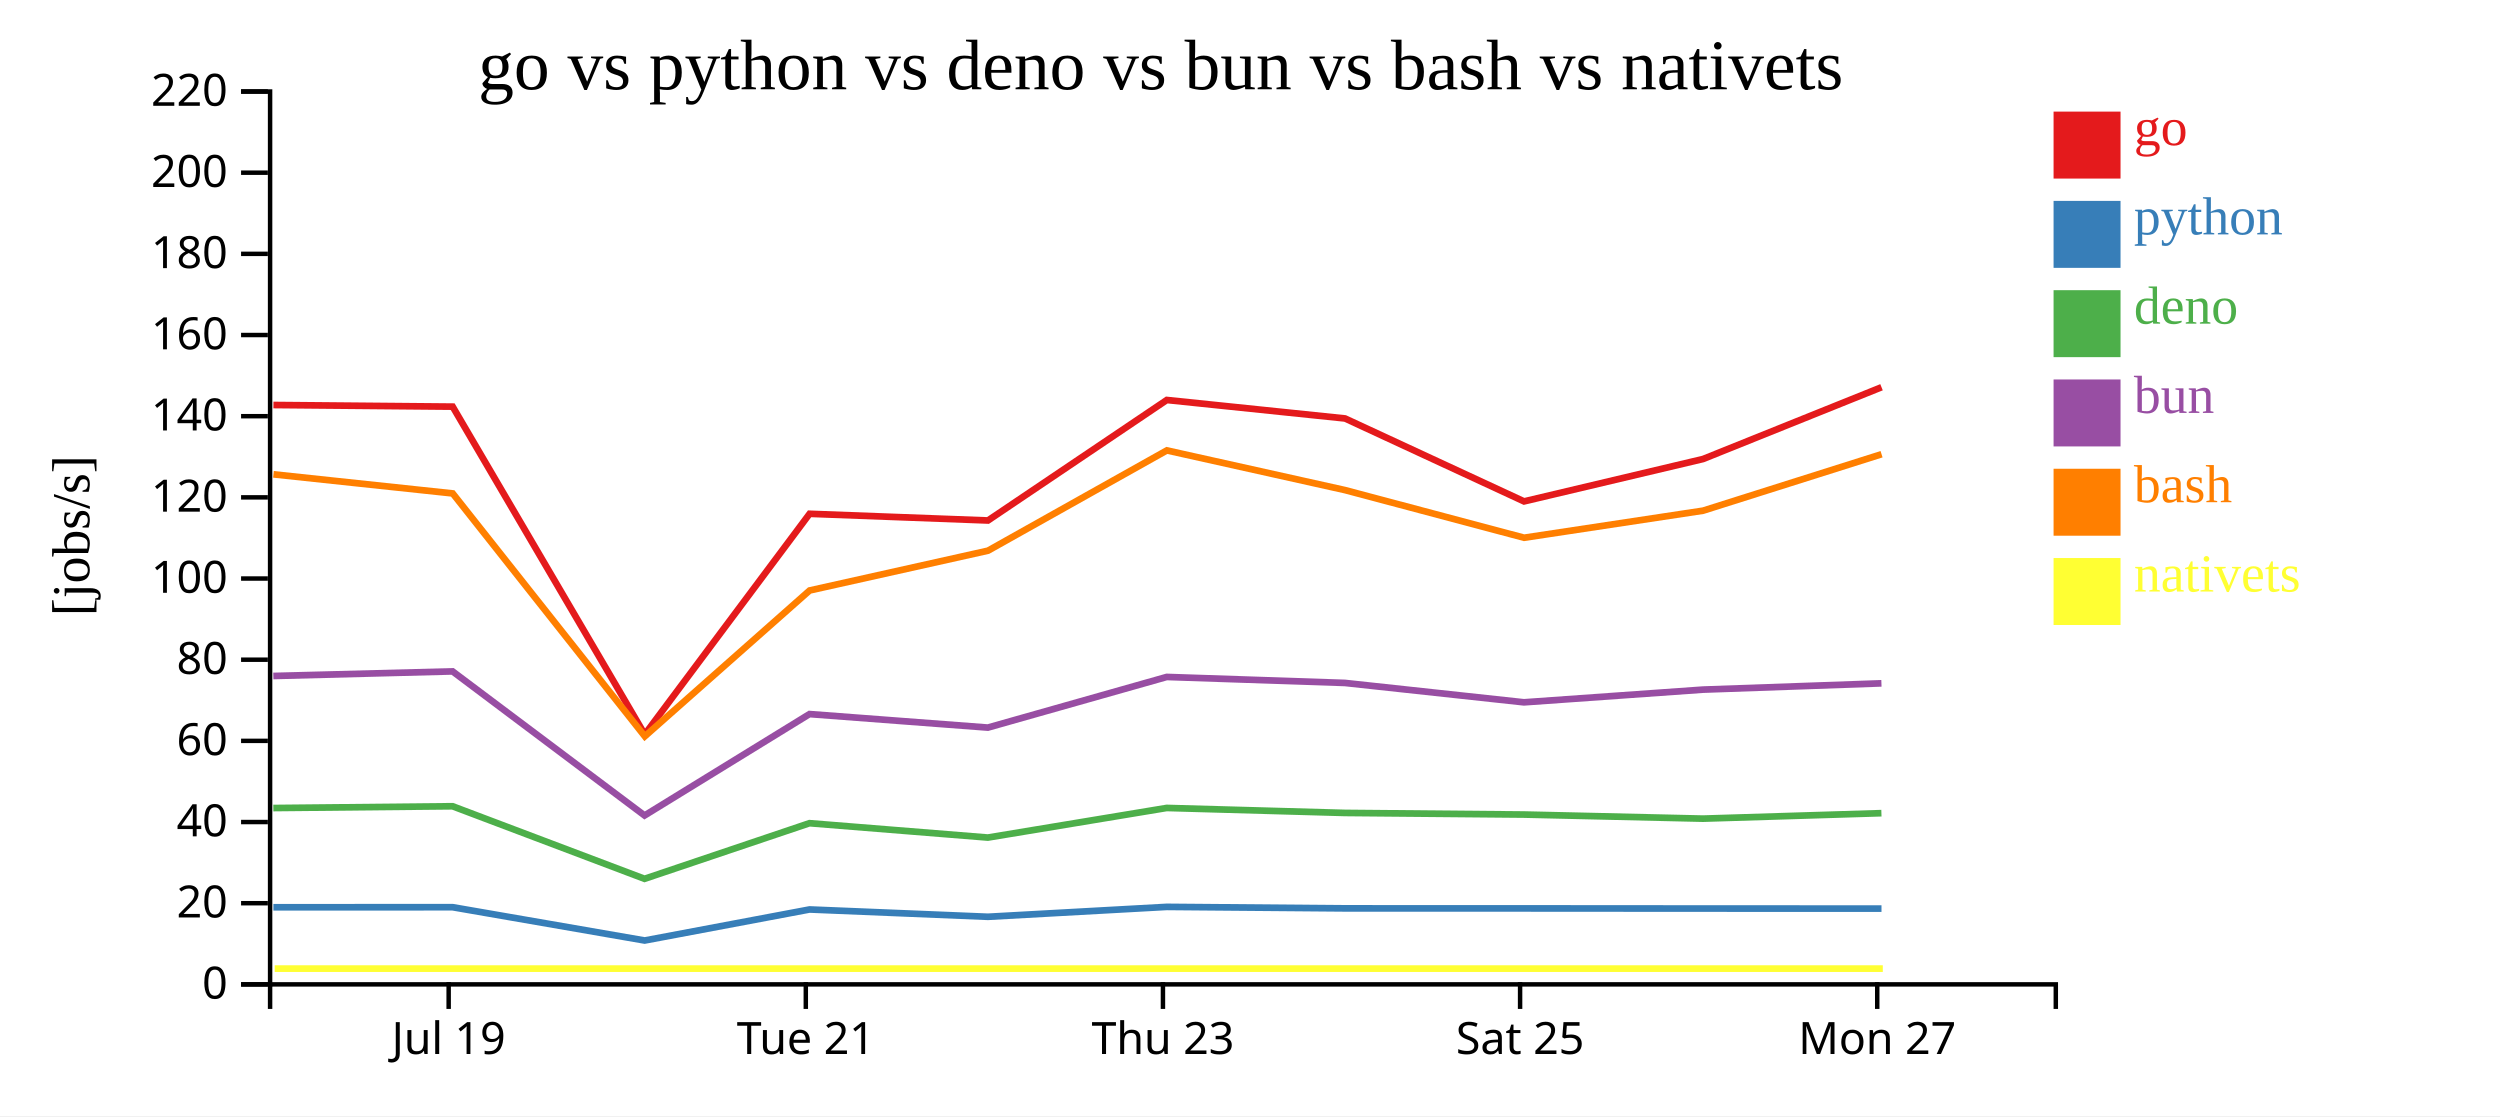
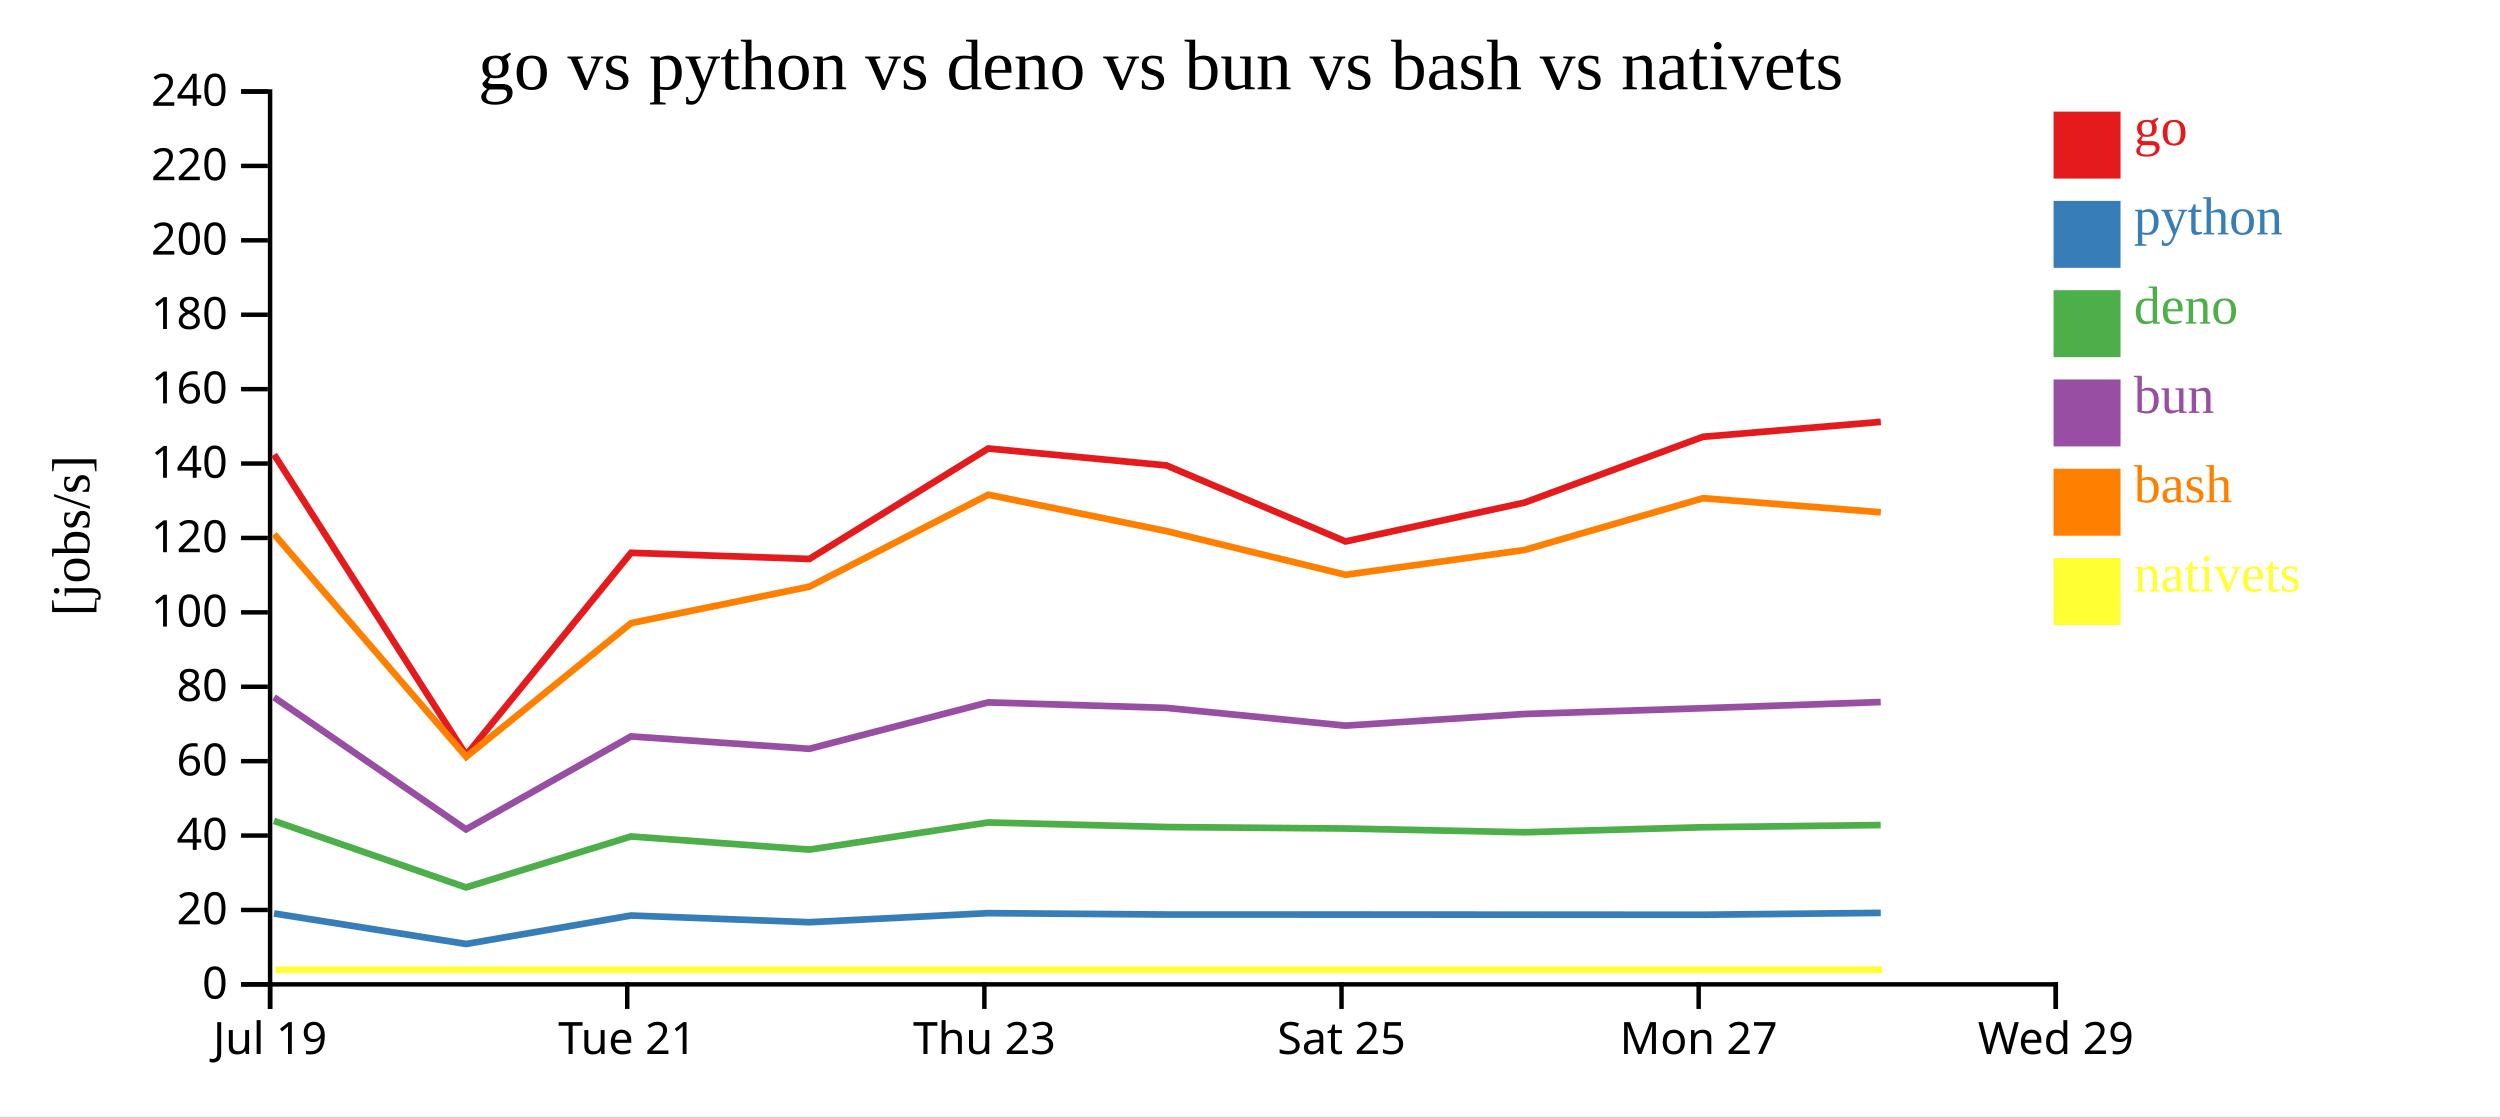
<svg xmlns="http://www.w3.org/2000/svg" width="560" height="250">
  <rect width="100%" height="100%" fill="white" />
  <g transform="translate(60,20)">
    <g transform="translate(0,200)" fill="none" font-size="10" font-family="sans-serif" text-anchor="middle">
      <path class="domain" stroke="currentColor" d="M0.5,6V0.5H400.5V6" />
-       <g class="tick" opacity="1" transform="translate(40.5,0)">
+       <g class="tick" opacity="1" transform="translate(0.5,0)">
        <line stroke="currentColor" y2="6" />
        <text fill="currentColor" y="9" dy="0.71em">Jul 19</text>
      </g>
-       <g class="tick" opacity="1" transform="translate(120.5,0)">
+       <g class="tick" opacity="1" transform="translate(80.5,0)">
        <line stroke="currentColor" y2="6" />
        <text fill="currentColor" y="9" dy="0.71em">Tue 21</text>
      </g>
-       <g class="tick" opacity="1" transform="translate(200.5,0)">
+       <g class="tick" opacity="1" transform="translate(160.5,0)">
        <line stroke="currentColor" y2="6" />
        <text fill="currentColor" y="9" dy="0.71em">Thu 23</text>
      </g>
-       <g class="tick" opacity="1" transform="translate(280.5,0)">
+       <g class="tick" opacity="1" transform="translate(240.5,0)">
        <line stroke="currentColor" y2="6" />
        <text fill="currentColor" y="9" dy="0.71em">Sat 25</text>
      </g>
-       <g class="tick" opacity="1" transform="translate(360.5,0)">
+       <g class="tick" opacity="1" transform="translate(320.5,0)">
        <line stroke="currentColor" y2="6" />
        <text fill="currentColor" y="9" dy="0.71em">Mon 27</text>
+       </g>
+       <g class="tick" opacity="1" transform="translate(400.5,0)">
+         <line stroke="currentColor" y2="6" />
+         <text fill="currentColor" y="9" dy="0.71em">Wed 29</text>
      </g>
    </g>
    <g fill="none" font-size="10" font-family="sans-serif" text-anchor="end">
      <path class="domain" stroke="currentColor" d="M-6,200.5H0.5V0.5H-6" />
      <g class="tick" opacity="1" transform="translate(0,200.5)">
        <line stroke="currentColor" x2="-6" />
        <text fill="currentColor" x="-9" dy="0.32em">0</text>
      </g>
-       <g class="tick" opacity="1" transform="translate(0,182.3182)">
+       <g class="tick" opacity="1" transform="translate(0,183.8333)">
        <line stroke="currentColor" x2="-6" />
        <text fill="currentColor" x="-9" dy="0.32em">20</text>
      </g>
-       <g class="tick" opacity="1" transform="translate(0,164.1364)">
+       <g class="tick" opacity="1" transform="translate(0,167.1667)">
        <line stroke="currentColor" x2="-6" />
        <text fill="currentColor" x="-9" dy="0.32em">40</text>
      </g>
-       <g class="tick" opacity="1" transform="translate(0,145.9545)">
+       <g class="tick" opacity="1" transform="translate(0,150.5)">
        <line stroke="currentColor" x2="-6" />
        <text fill="currentColor" x="-9" dy="0.32em">60</text>
      </g>
-       <g class="tick" opacity="1" transform="translate(0,127.7727)">
+       <g class="tick" opacity="1" transform="translate(0,133.8333)">
        <line stroke="currentColor" x2="-6" />
        <text fill="currentColor" x="-9" dy="0.32em">80</text>
      </g>
-       <g class="tick" opacity="1" transform="translate(0,109.5909)">
+       <g class="tick" opacity="1" transform="translate(0,117.1667)">
        <line stroke="currentColor" x2="-6" />
        <text fill="currentColor" x="-9" dy="0.32em">100</text>
      </g>
-       <g class="tick" opacity="1" transform="translate(0,91.40909)">
+       <g class="tick" opacity="1" transform="translate(0,100.5)">
        <line stroke="currentColor" x2="-6" />
        <text fill="currentColor" x="-9" dy="0.32em">120</text>
      </g>
-       <g class="tick" opacity="1" transform="translate(0,73.22727)">
+       <g class="tick" opacity="1" transform="translate(0,83.83333)">
        <line stroke="currentColor" x2="-6" />
        <text fill="currentColor" x="-9" dy="0.32em">140</text>
      </g>
-       <g class="tick" opacity="1" transform="translate(0,55.04545)">
+       <g class="tick" opacity="1" transform="translate(0,67.16667)">
        <line stroke="currentColor" x2="-6" />
        <text fill="currentColor" x="-9" dy="0.32em">160</text>
      </g>
-       <g class="tick" opacity="1" transform="translate(0,36.86364)">
+       <g class="tick" opacity="1" transform="translate(0,50.5)">
        <line stroke="currentColor" x2="-6" />
        <text fill="currentColor" x="-9" dy="0.32em">180</text>
      </g>
-       <g class="tick" opacity="1" transform="translate(0,18.68182)">
+       <g class="tick" opacity="1" transform="translate(0,33.83333)">
        <line stroke="currentColor" x2="-6" />
        <text fill="currentColor" x="-9" dy="0.32em">200</text>
      </g>
+       <g class="tick" opacity="1" transform="translate(0,17.16667)">
+         <line stroke="currentColor" x2="-6" />
+         <text fill="currentColor" x="-9" dy="0.32em">220</text>
+       </g>
      <g class="tick" opacity="1" transform="translate(0,0.5)">
        <line stroke="currentColor" x2="-6" />
-         <text fill="currentColor" x="-9" dy="0.32em">220</text>
+         <text fill="currentColor" x="-9" dy="0.32em">240</text>
      </g>
    </g>
    <text text-anchor="middle" style="font-size: 12px" transform="rotate(-90)" y="-40" x="-100">[jobs/s]</text>
    <text text-anchor="middle" style="font-size: 16px" y="0" x="200">go vs python vs deno vs bun vs bash vs nativets</text>
-     <path class="line" fill="none" stroke="#e41a1c" stroke-width="1.5" d="M1.248,70.721L41.398,71.088L84.42,144.517L121.348,95.091L161.305,96.588L201.367,69.599L241.291,73.737L281.387,92.313L321.483,82.819L361.461,66.741" />
-     <path class="line" fill="none" stroke="#377eb8" stroke-width="1.5" d="M1.24,183.231L41.39,183.214L84.403,190.673L121.339,183.721L161.296,185.361L201.36,183.141L241.284,183.476L281.378,183.485L321.475,183.514L361.454,183.529" />
-     <path class="line" fill="none" stroke="#4daf4a" stroke-width="1.5" d="M1.224,161L41.374,160.601L84.374,176.853L121.322,164.397L161.277,167.616L201.344,160.98L241.267,162.096L281.361,162.459L321.458,163.376L361.437,162.15" />
-     <path class="line" fill="none" stroke="#984ea3" stroke-width="1.5" d="M1.227,131.42L41.377,130.391L84.38,162.669L121.326,139.954L161.281,142.982L201.347,131.637L241.27,132.978L281.365,137.321L321.462,134.475L361.441,133.066" />
-     <path class="line" fill="none" stroke="#ff7f00" stroke-width="1.5" d="M1.256,86.25L41.406,90.53L84.437,144.934L121.359,112.267L161.315,103.35L201.375,80.892L241.299,89.787L281.396,100.455L321.492,94.39L361.469,81.744" />
-     <path class="line" fill="none" stroke="#ffff33" stroke-width="1.5" d="M1.534,196.97L41.684,196.97L84.715,196.97L121.637,196.97L161.593,196.97L201.653,196.97L241.577,196.97L281.674,196.97L321.77,196.97L361.747,196.97" />
+     <path class="line" fill="none" stroke="#e41a1c" stroke-width="1.5" d="M1.398,81.83L44.42,149.14L81.348,103.833L121.305,105.206L161.367,80.466L201.291,84.259L241.387,101.287L281.483,92.584L321.461,77.846L361.295,74.498" />
+     <path class="line" fill="none" stroke="#377eb8" stroke-width="1.5" d="M1.39,184.613L44.403,191.451L81.339,185.077L121.296,186.581L161.36,184.546L201.284,184.853L241.378,184.862L281.475,184.888L321.454,184.902L361.288,184.487" />
+     <path class="line" fill="none" stroke="#4daf4a" stroke-width="1.5" d="M1.374,163.884L44.374,178.782L81.322,167.364L121.277,170.314L161.344,164.232L201.267,165.255L241.361,165.587L281.458,166.428L321.437,165.304L361.271,164.812" />
+     <path class="line" fill="none" stroke="#984ea3" stroke-width="1.5" d="M1.377,136.192L44.38,165.78L81.326,144.958L121.281,147.734L161.347,137.334L201.27,138.563L241.365,142.545L281.462,139.936L321.441,138.644L361.275,137.258" />
+     <path class="line" fill="none" stroke="#ff7f00" stroke-width="1.5" d="M1.406,99.653L44.437,149.522L81.359,119.578L121.315,111.404L161.375,90.818L201.299,98.972L241.396,108.751L281.492,103.191L321.469,91.599L361.303,94.755" />
+     <path class="line" fill="none" stroke="#ffff33" stroke-width="1.5" d="M1.684,197.222L44.715,197.222L81.637,197.222L121.593,197.222L161.653,197.222L201.577,197.222L241.674,197.222L281.77,197.222L321.747,197.222L361.581,197.222" />
    <rect class="dot" x="400" y="5" width="15" height="15" style="fill: #e41a1c;" />
    <rect class="dot" x="400" y="25" width="15" height="15" style="fill: #377eb8;" />
    <rect class="dot" x="400" y="45" width="15" height="15" style="fill: #4daf4a;" />
    <rect class="dot" x="400" y="65" width="15" height="15" style="fill: #984ea3;" />
    <rect class="dot" x="400" y="85" width="15" height="15" style="fill: #ff7f00;" />
    <rect class="dot" x="400" y="105" width="15" height="15" style="fill: #ffff33;" />
    <text class="label" x="418" y="12.5" style="fill: #e41a1c; alignment-baseline: middle;" text-anchor="left">go</text>
    <text class="label" x="418" y="32.5" style="fill: #377eb8; alignment-baseline: middle;" text-anchor="left">python</text>
    <text class="label" x="418" y="52.5" style="fill: #4daf4a; alignment-baseline: middle;" text-anchor="left">deno</text>
    <text class="label" x="418" y="72.5" style="fill: #984ea3; alignment-baseline: middle;" text-anchor="left">bun</text>
    <text class="label" x="418" y="92.5" style="fill: #ff7f00; alignment-baseline: middle;" text-anchor="left">bash</text>
    <text class="label" x="418" y="112.5" style="fill: #ffff33; alignment-baseline: middle;" text-anchor="left">nativets</text>
  </g>
</svg>
